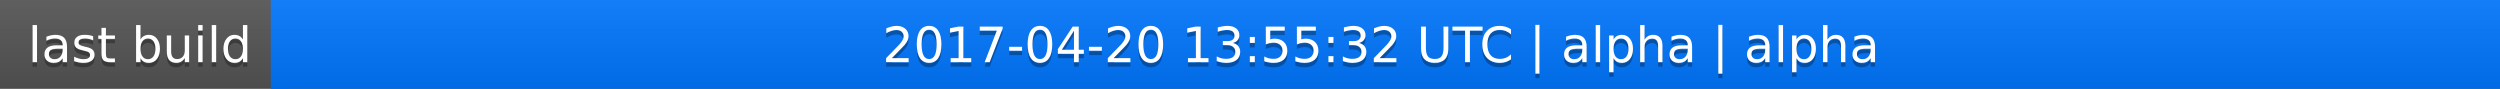
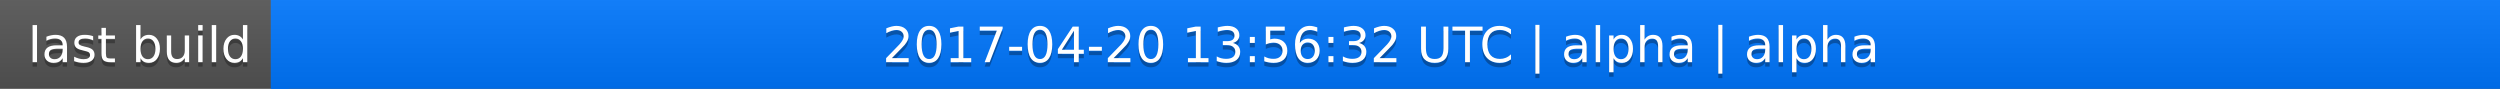
<svg xmlns="http://www.w3.org/2000/svg" width="563" height="20">
  <linearGradient id="a" x2="0" y2="100%">
    <stop offset="0" stop-color="#bbb" stop-opacity=".1" />
    <stop offset="1" stop-opacity=".1" />
  </linearGradient>
  <rect rx="0" width="563" height="20" fill="#555" />
  <rect rx="0" x="61" width="502" height="20" fill="#07f" />
  <path fill="#07f" d="M61 0h4v20h-4z" />
  <rect rx="0" width="563" height="20" fill="url(#a)" />
  <g fill="#fff" text-anchor="middle" font-family="DejaVu Sans,Verdana,Geneva,sans-serif" font-size="11">
    <text x="31.5" y="15" fill="#010101" fill-opacity=".3">last build</text>
    <text x="31.5" y="14">last build</text>
-     <text x="311" y="15" fill="#010101" fill-opacity=".3">2017-04-20 13:55:32 UTC | alpha | alpha</text>
-     <text x="311" y="14">2017-04-20 13:55:32 UTC | alpha | alpha</text>
+     <text x="311" y="15" fill="#010101" fill-opacity=".3">2017-04-20 13:56:32 UTC | alpha | alpha</text>
+     <text x="311" y="14">2017-04-20 13:56:32 UTC | alpha | alpha</text>
  </g>
</svg>
